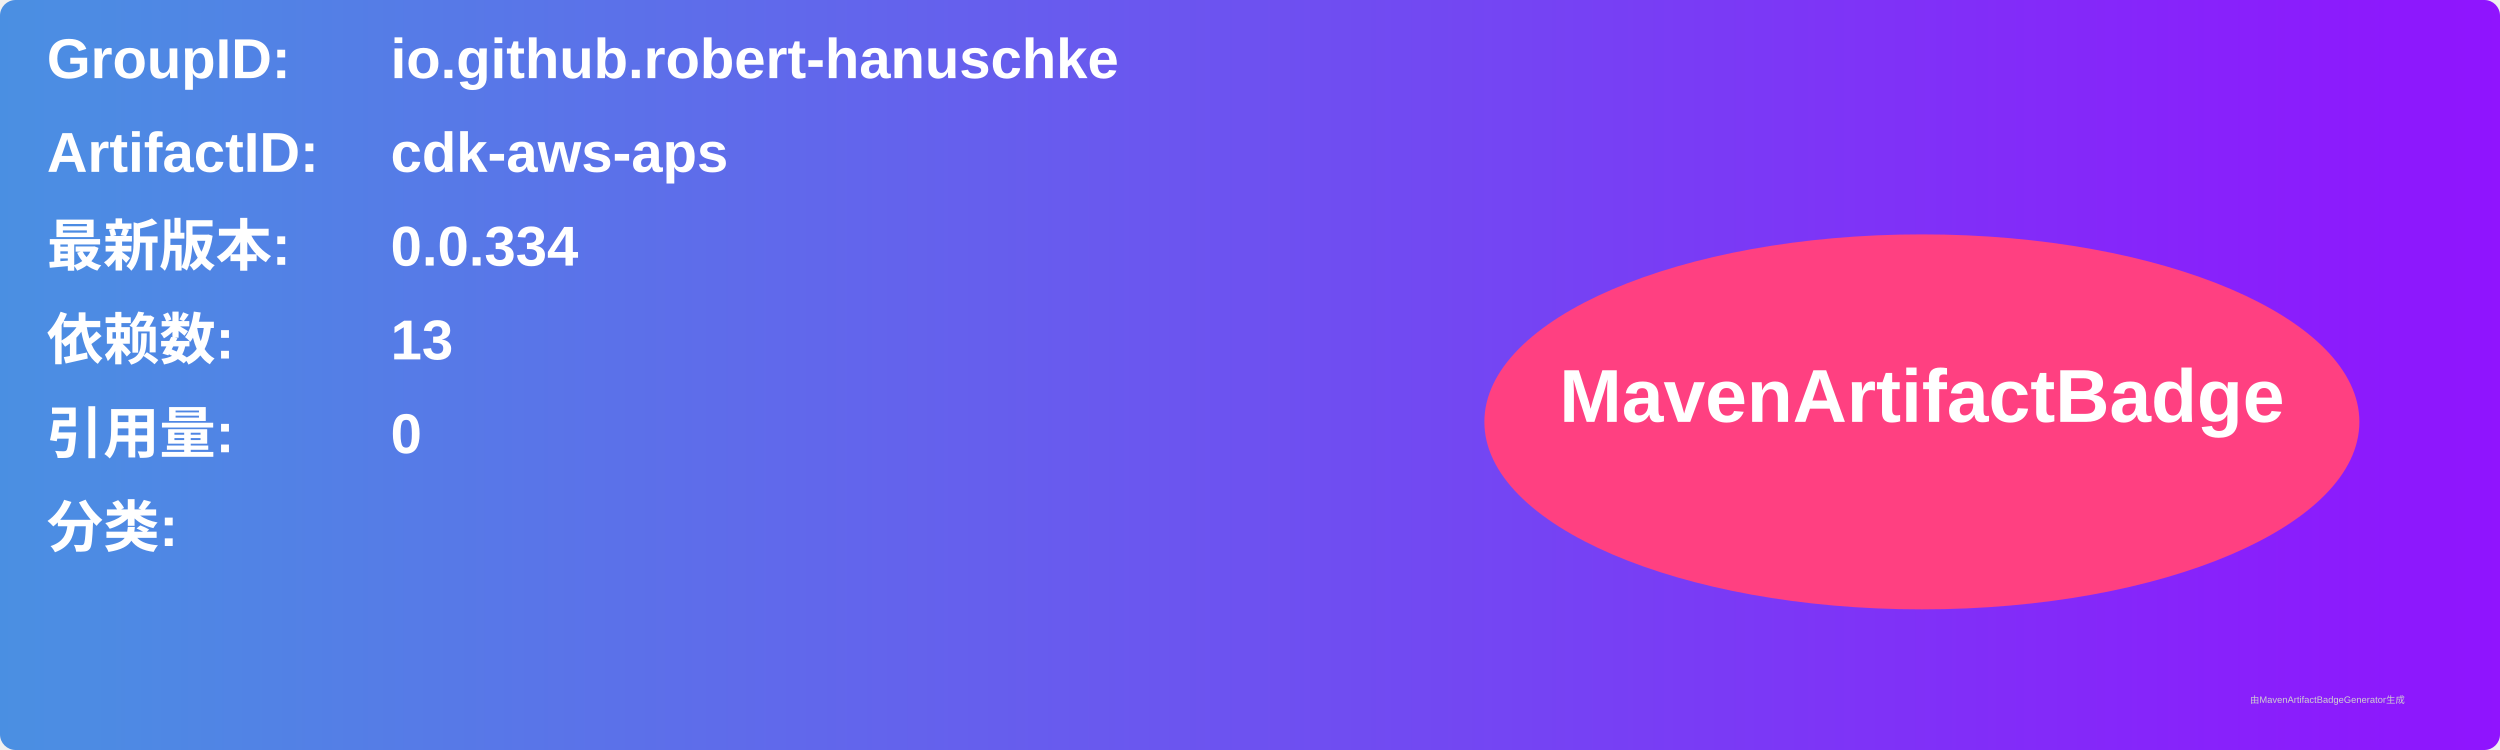
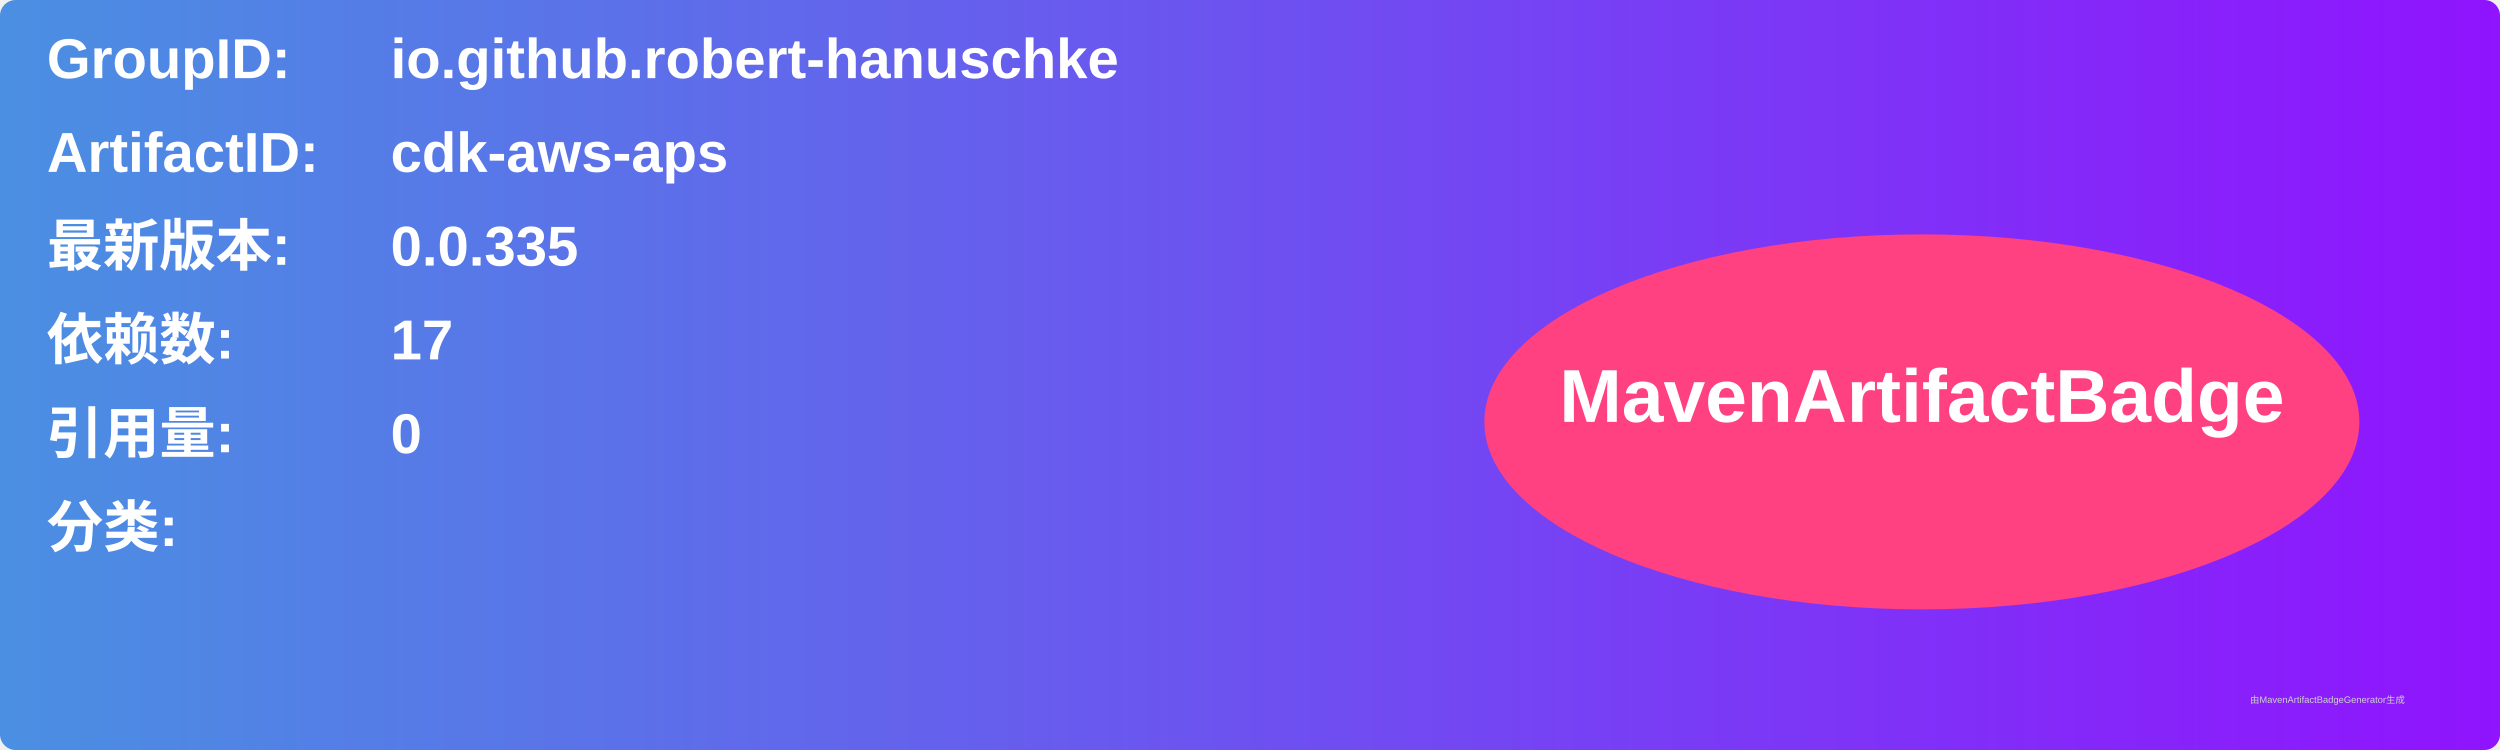
<svg xmlns="http://www.w3.org/2000/svg" width="800" height="240" viewBox="0 0 800 240">
  <linearGradient id="grad" x1="0%" y1="0%" x2="100%" y2="0%">
    <stop offset="0%" stop-color="#4a90e2" />
    <stop offset="100%" stop-color="#9013fe" />
  </linearGradient>
  <rect width="100%" height="100%" rx="5" ry="5" fill="url(#grad)" />
  <g transform="translate(15, 15)">
    <text x="0" y="10" font-family="Arial" font-size="18" fill="white" font-weight="bold" width="260">GroupID:</text>
    <text x="110" y="10" font-family="Arial" font-size="18" fill="white" font-weight="bold" width="460">io.github.robert-hanuschke</text>
    <text x="0" y="40" font-family="Arial" font-size="18" fill="white" font-weight="bold" width="260">ArtifactID:</text>
    <text x="110" y="40" font-family="Arial" font-size="18" fill="white" font-weight="bold" width="460">cdk-aws-aps</text>
    <text x="0" y="70" font-family="Arial" font-size="18" fill="white" font-weight="bold">最新版本:</text>
    <text x="110" y="70" font-family="Arial" font-size="18" fill="white" font-weight="bold">
-       <tspan font-weight="bold">0.0.334</tspan>
+       <tspan font-weight="bold">0.0.335</tspan>
    </text>
    <text x="0" y="100" font-family="Arial" font-size="18" fill="white" font-weight="bold">依赖数: </text>
    <text x="110" y="100" font-family="Arial" font-size="18" fill="white">
-       <tspan font-weight="bold">13</tspan>
+       <tspan font-weight="bold">17</tspan>
    </text>
    <text x="0" y="130" font-family="Arial" font-size="18" fill="white" font-weight="bold">引用量: </text>
    <text x="110" y="130" font-family="Arial" font-size="18" fill="white">
      <tspan font-weight="bold">0</tspan>
    </text>
    <text x="0" y="160" font-family="Arial" font-size="18" fill="white" font-weight="bold">分类:</text>
    <text x="10" y="190" font-family="Arial" font-size="10" fill="white">
      <tspan font-weight="bold" />
    </text>
    <ellipse cx="600" cy="120" rx="140" ry="60" fill="#ff4081" />
    <text x="600" y="120" text-anchor="middle" font-family="Arial" font-size="24" fill="white" font-weight="bold">MavenArtifactBadge</text>
  </g>
  <text x="720" y="225" font-family="Arial" font-size="3" fill="#d0d0d0">由MavenArtifactBadgeGenerator生成</text>
</svg>
